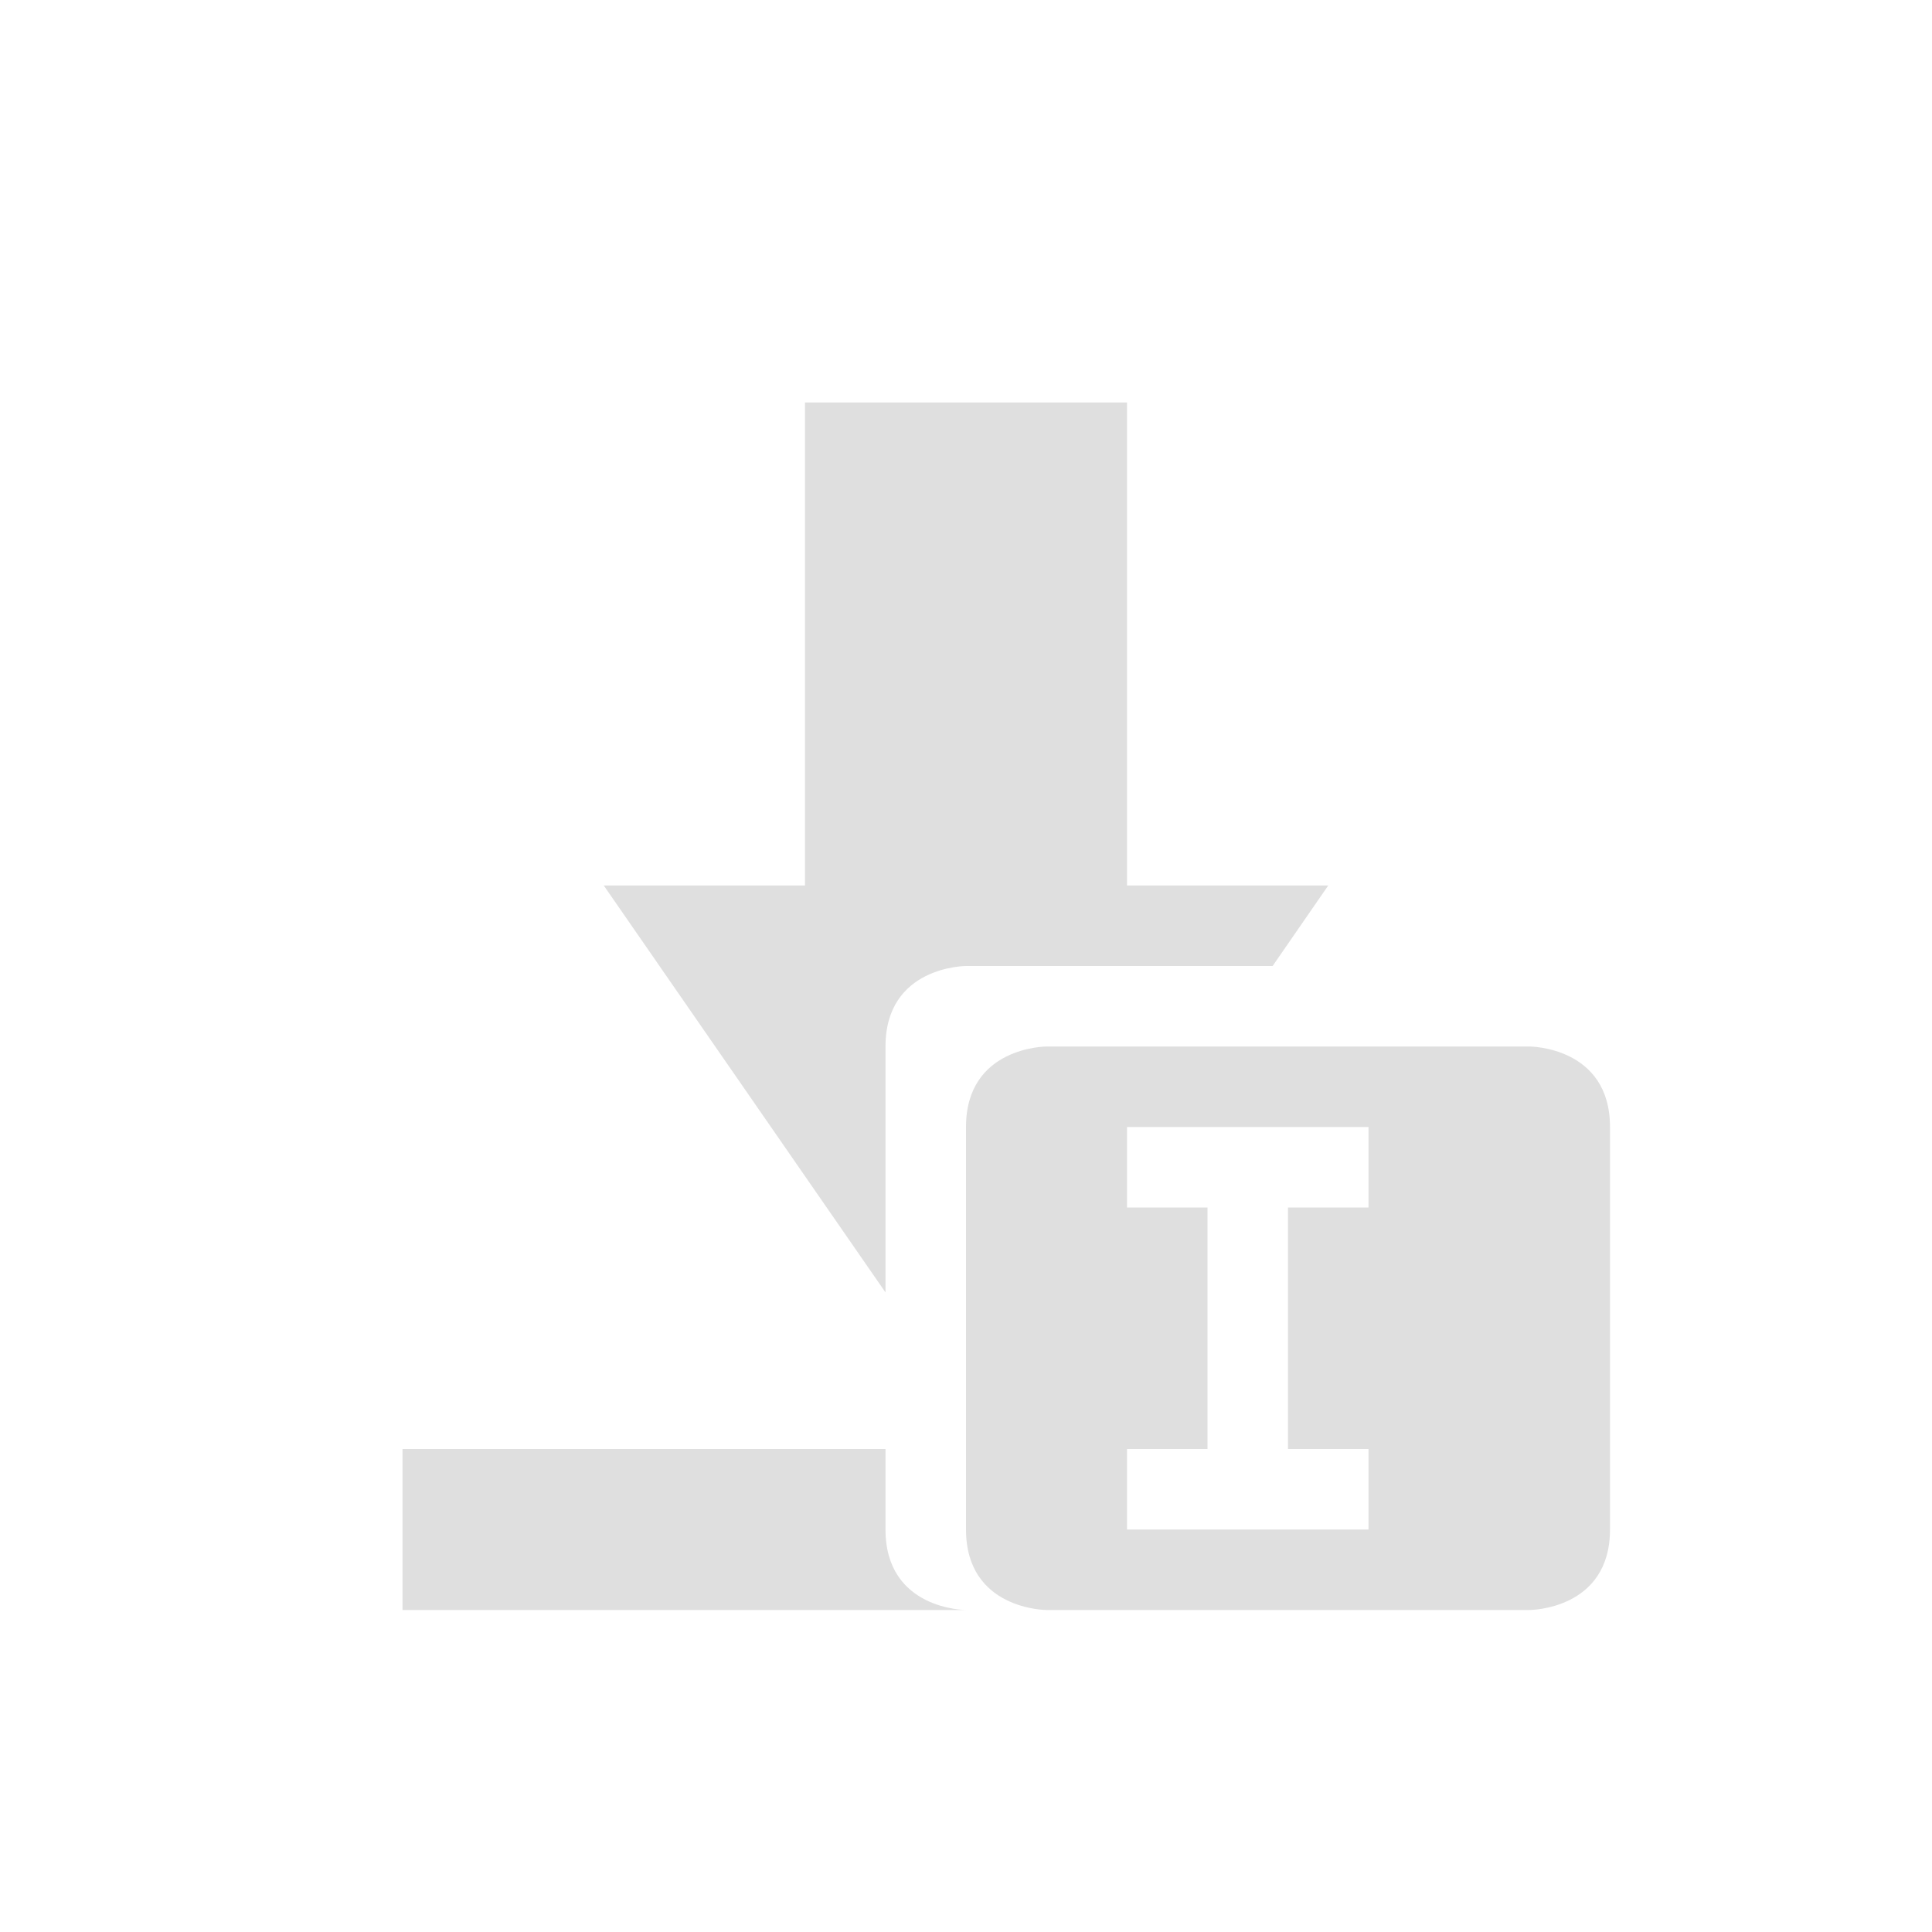
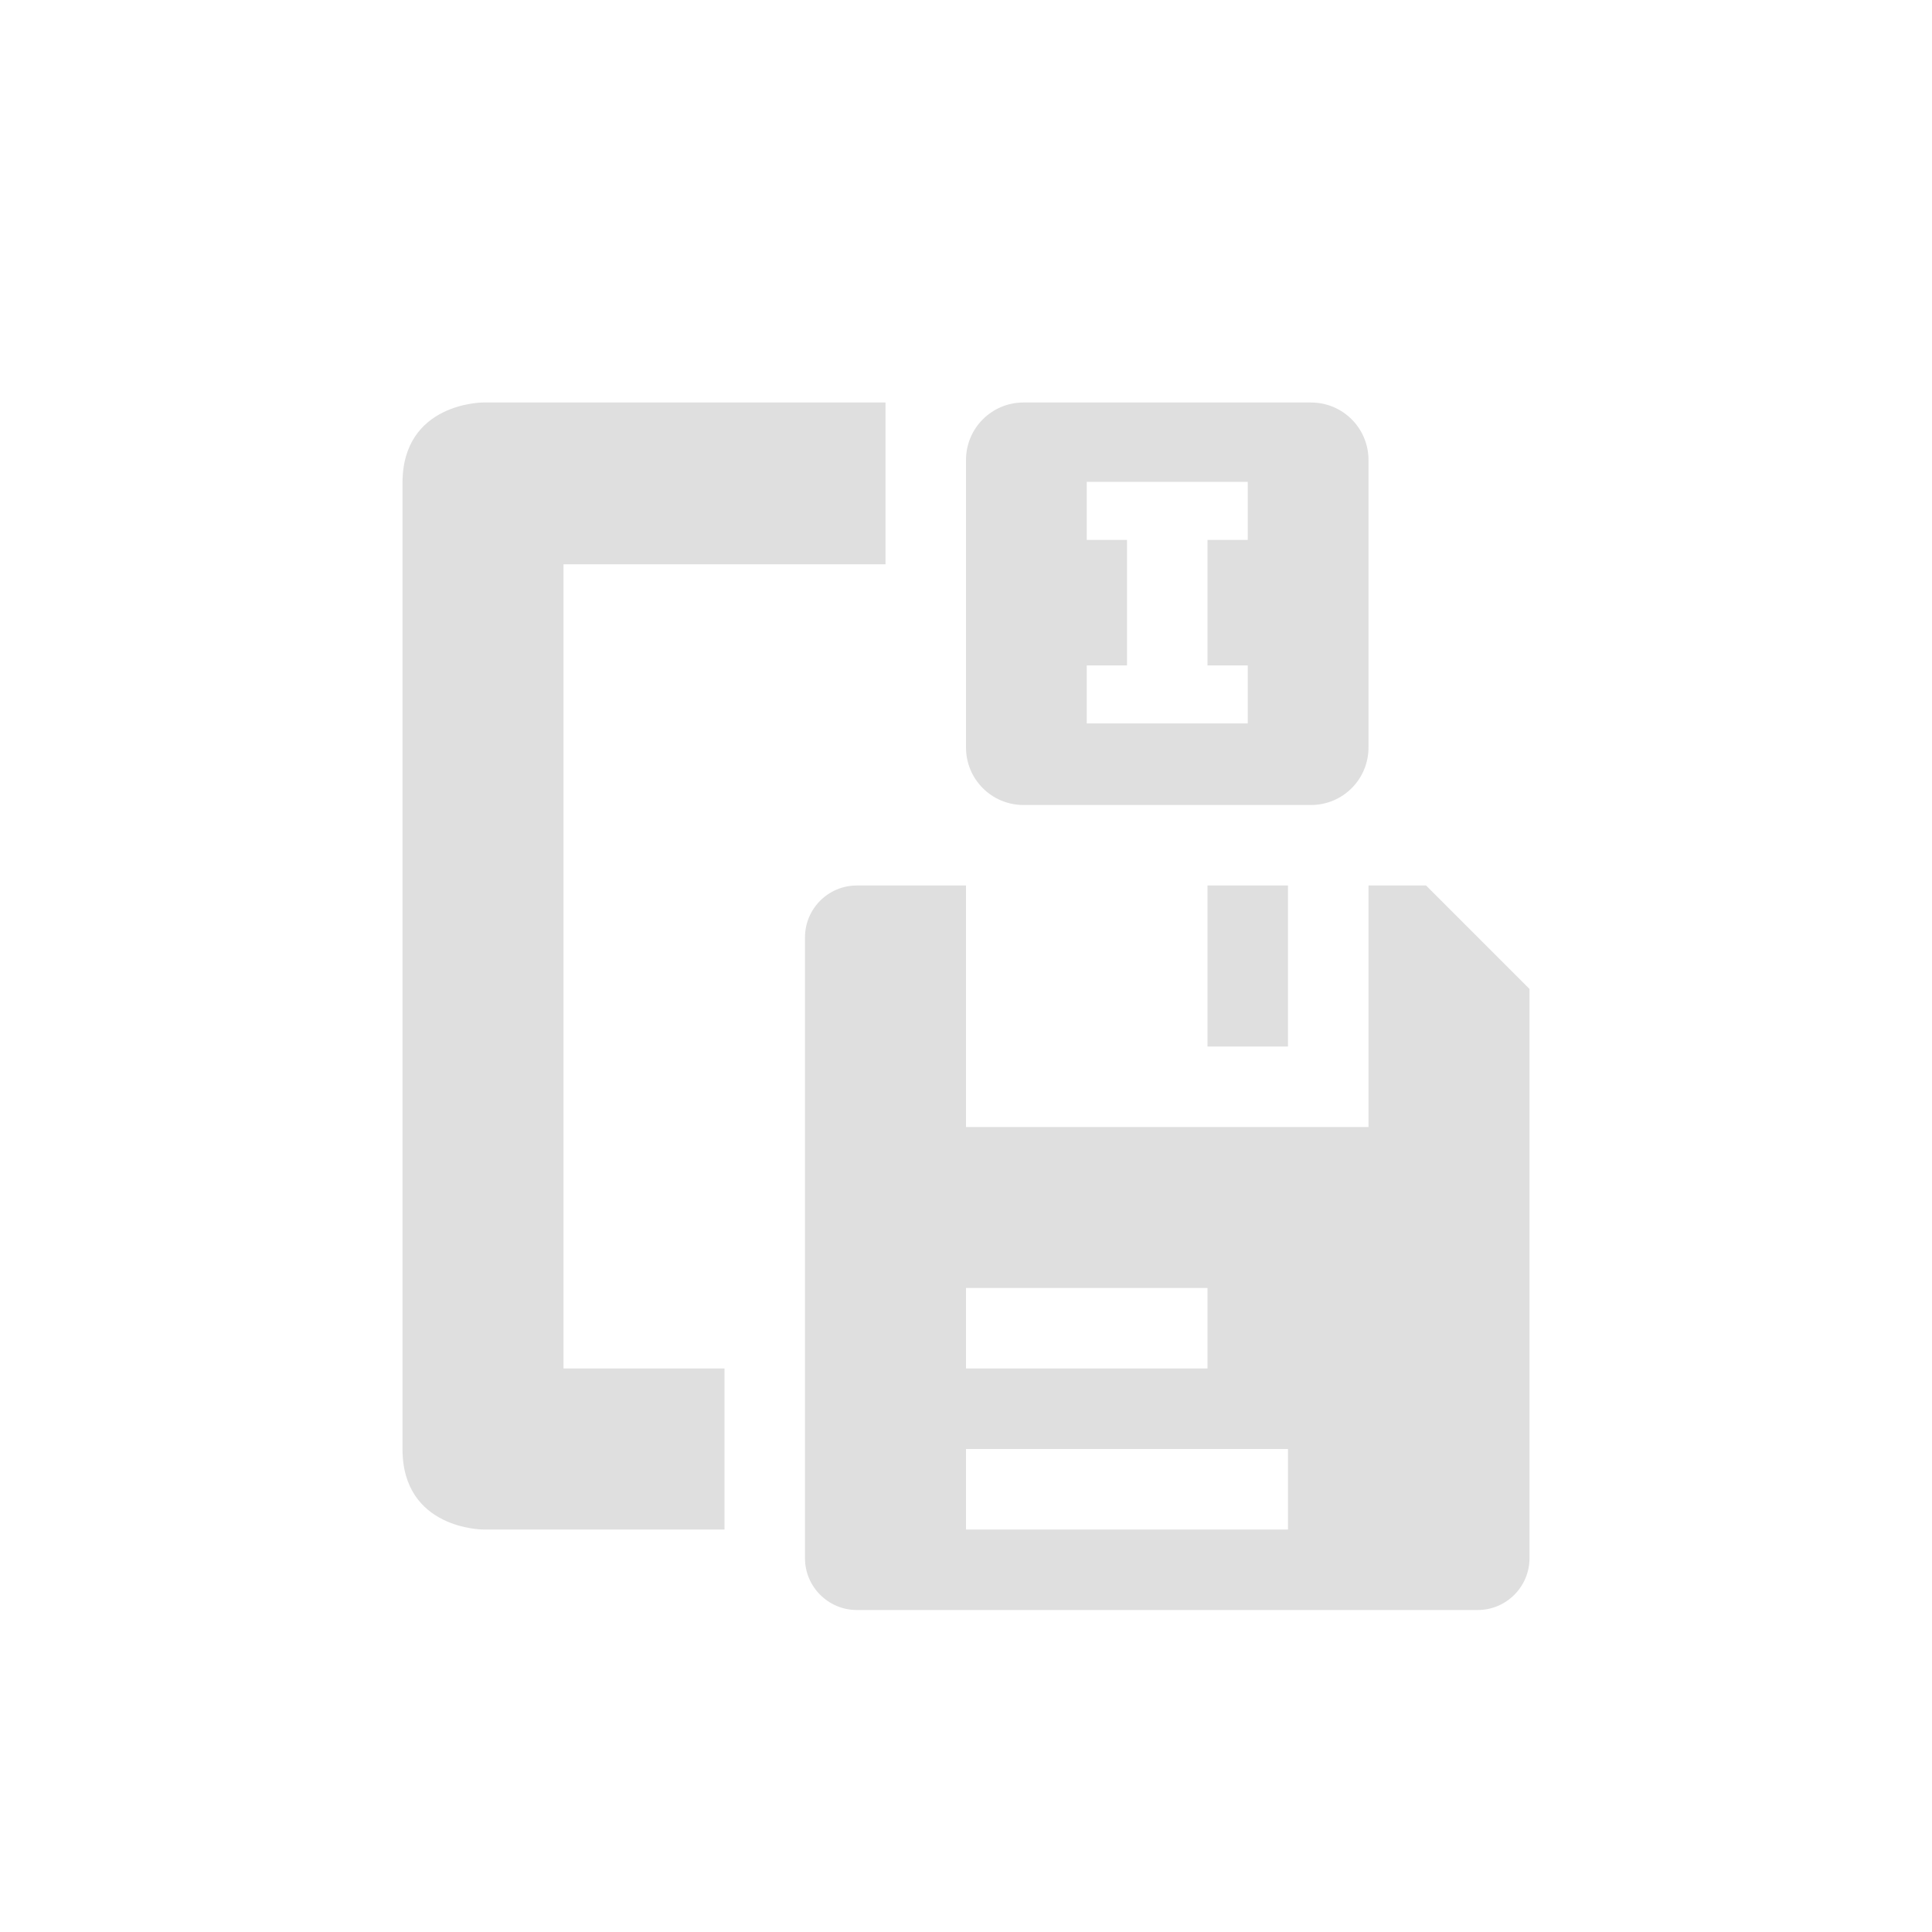
<svg xmlns="http://www.w3.org/2000/svg" width="24" height="24" version="1.1">
  <defs>
    <style id="current-color-scheme" type="text/css">
   .ColorScheme-Text { color:#dfdfdf; } .ColorScheme-Highlight { color:#4285f4; } .ColorScheme-NeutralText { color:#ff9800; } .ColorScheme-PositiveText { color:#4caf50; } .ColorScheme-NegativeText { color:#f44336; }
  </style>
  </defs>
-   <g transform="translate(4,4)">
-     <path style="fill:currentColor" class="ColorScheme-Text" d="M 6,1 V 7 H 3.5 L 7,12.055 V 9 C 7,8 8,8 8,8 H 11.809 L 12.5,7 H 10 V 1 Z M 1,14 V 16 H 8 C 8,16 7,16 7,15 V 14 Z M 9,9 C 9,9 8,9 8,10 V 15 C 8,16 9,16 9,16 H 15 C 15,16 16,16 16,15 V 10 C 16,9 15,9 15,9 Z M 10,10 H 13 V 11 H 12 V 14 H 13 V 15 H 10 V 14 H 11 V 11 H 10 Z" />
-   </g>
+   <path style="fill:currentColor" class="ColorScheme-Text" d="M 6,5 C 6,5 5,5 5,6 V 15 18 c 0,1 1,1 1,1 H 9 V 17 H 7 V 7.01 h 4 V 5 Z m 6.715,0 C 12.319,5 12,5.319 12,5.715 V 9.285 C 12,9.681 12.319,10 12.715,10 h 3.57 C 16.681,10 17,9.681 17,9.285 V 5.715 C 17,5.319 16.681,5 16.285,5 Z M 13.5,5.986 h 2 V 6.707 H 15 v 1.559 h 0.5 v 0.721 h -2 V 8.266 H 14 V 6.707 H 13.5 Z M 10.643,11 C 10.289,11 10,11.289 10,11.643 v 7.715 C 10,19.711 10.289,20 10.643,20 h 7.715 C 18.711,20 19,19.711 19,19.357 V 12.285 L 17.715,11 H 17 v 3 H 12 V 11 Z M 15,11 v 2 h 1 v -2 z m -3,5 h 3 v 1 h -3 z m 0,2 h 4 v 1 h -4 z" />
</svg>
